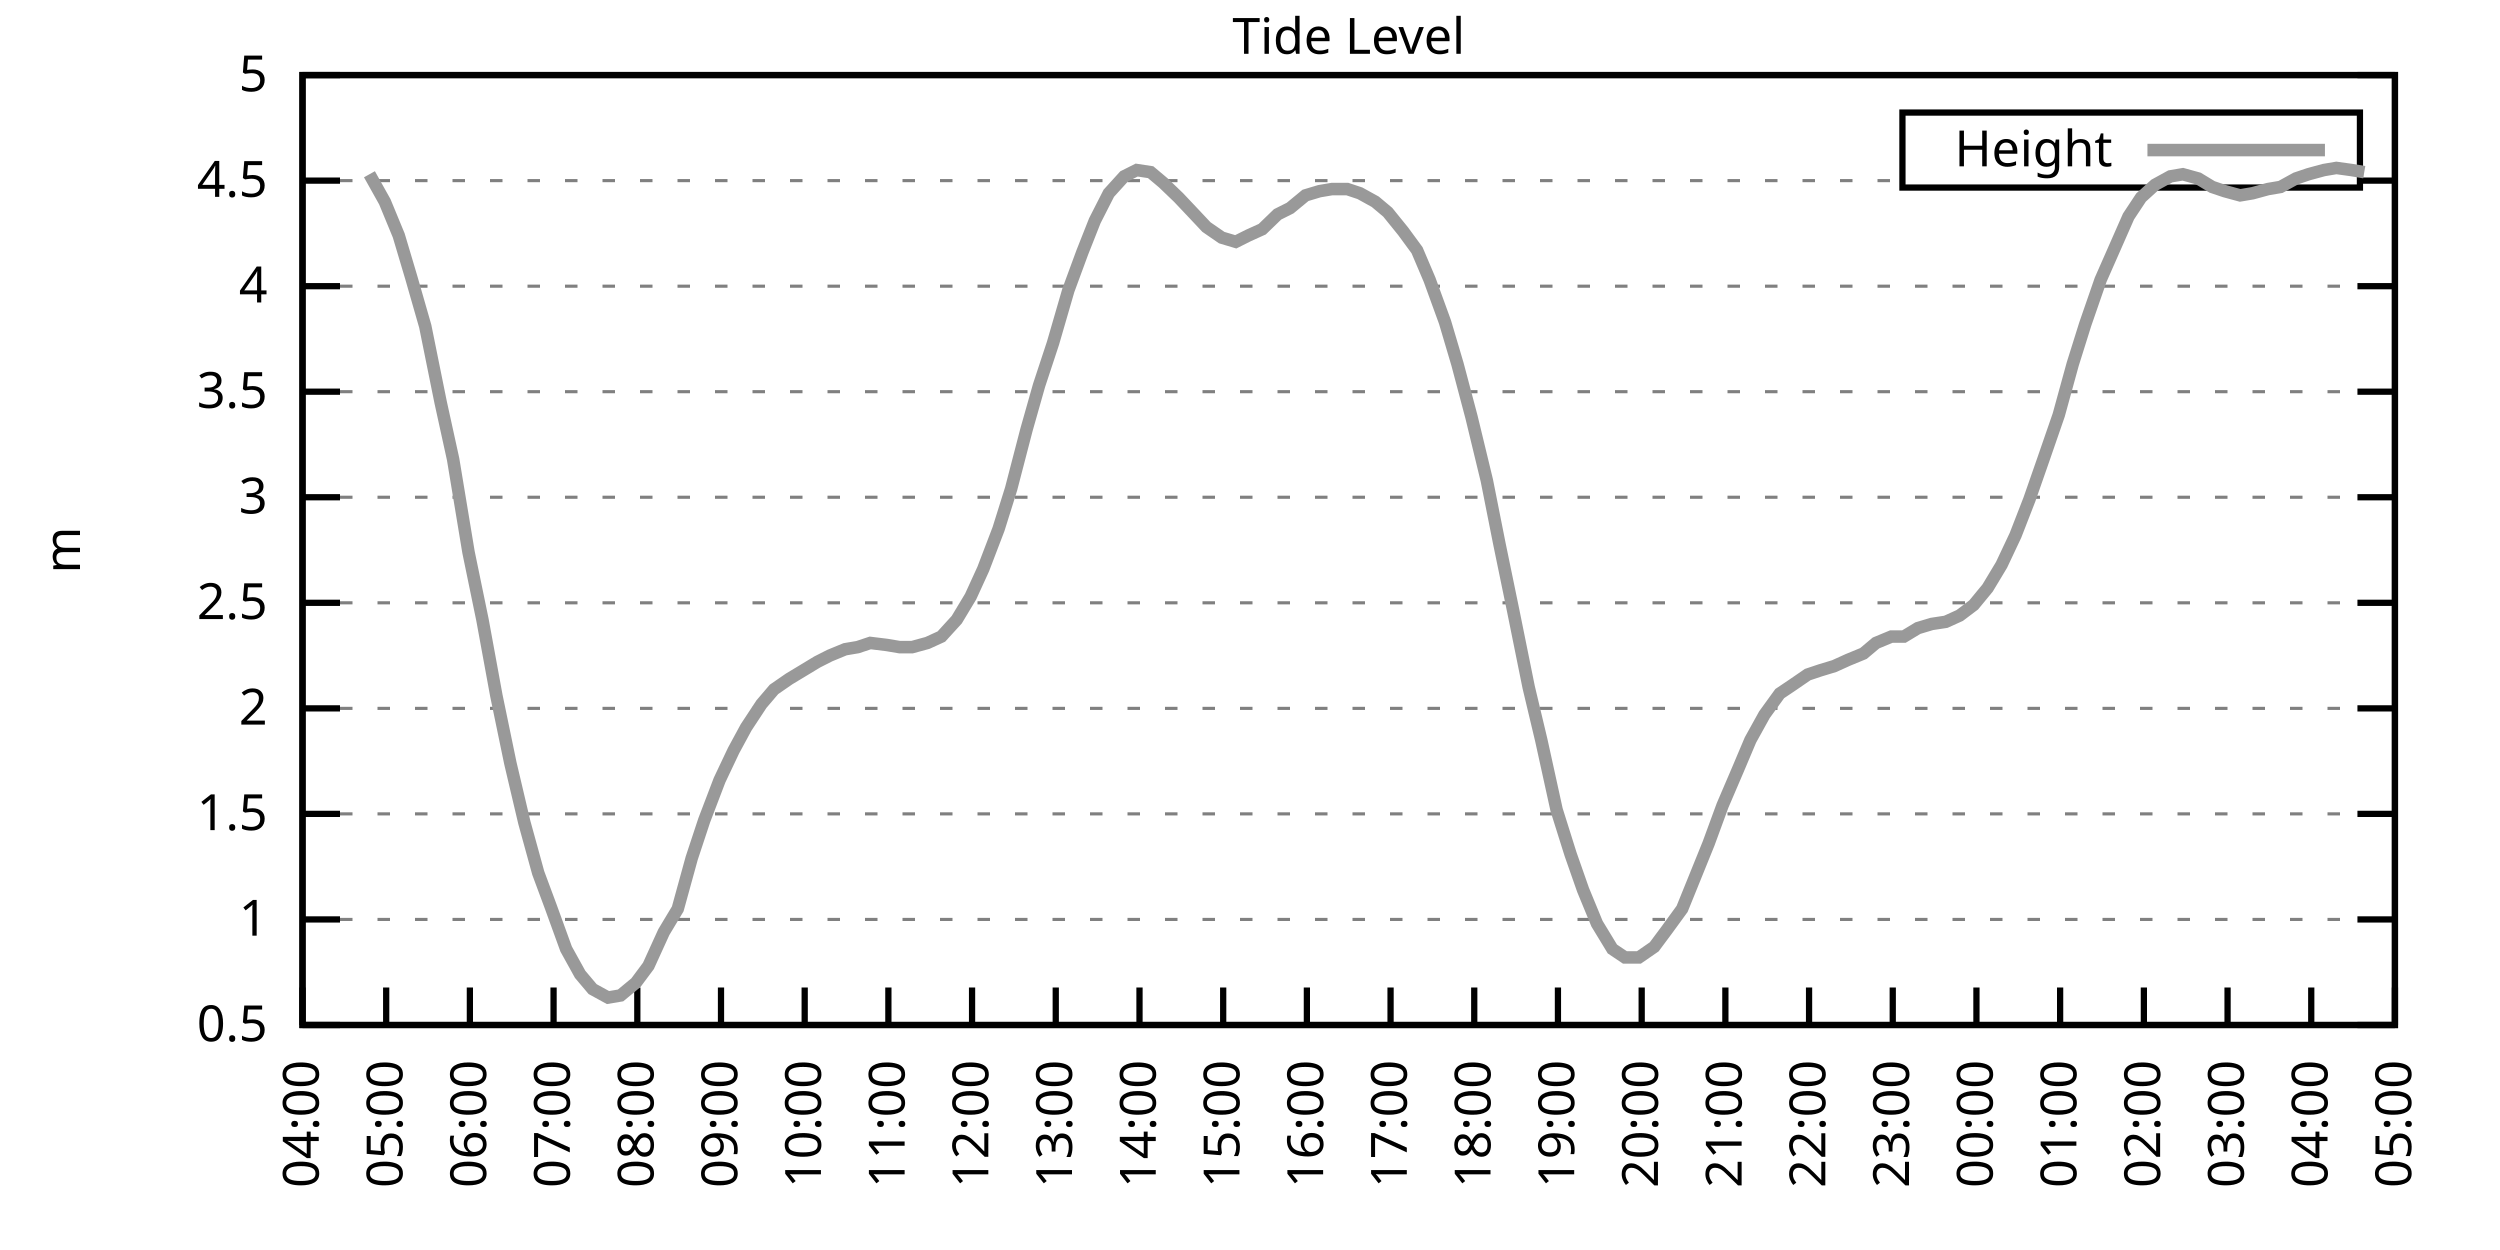
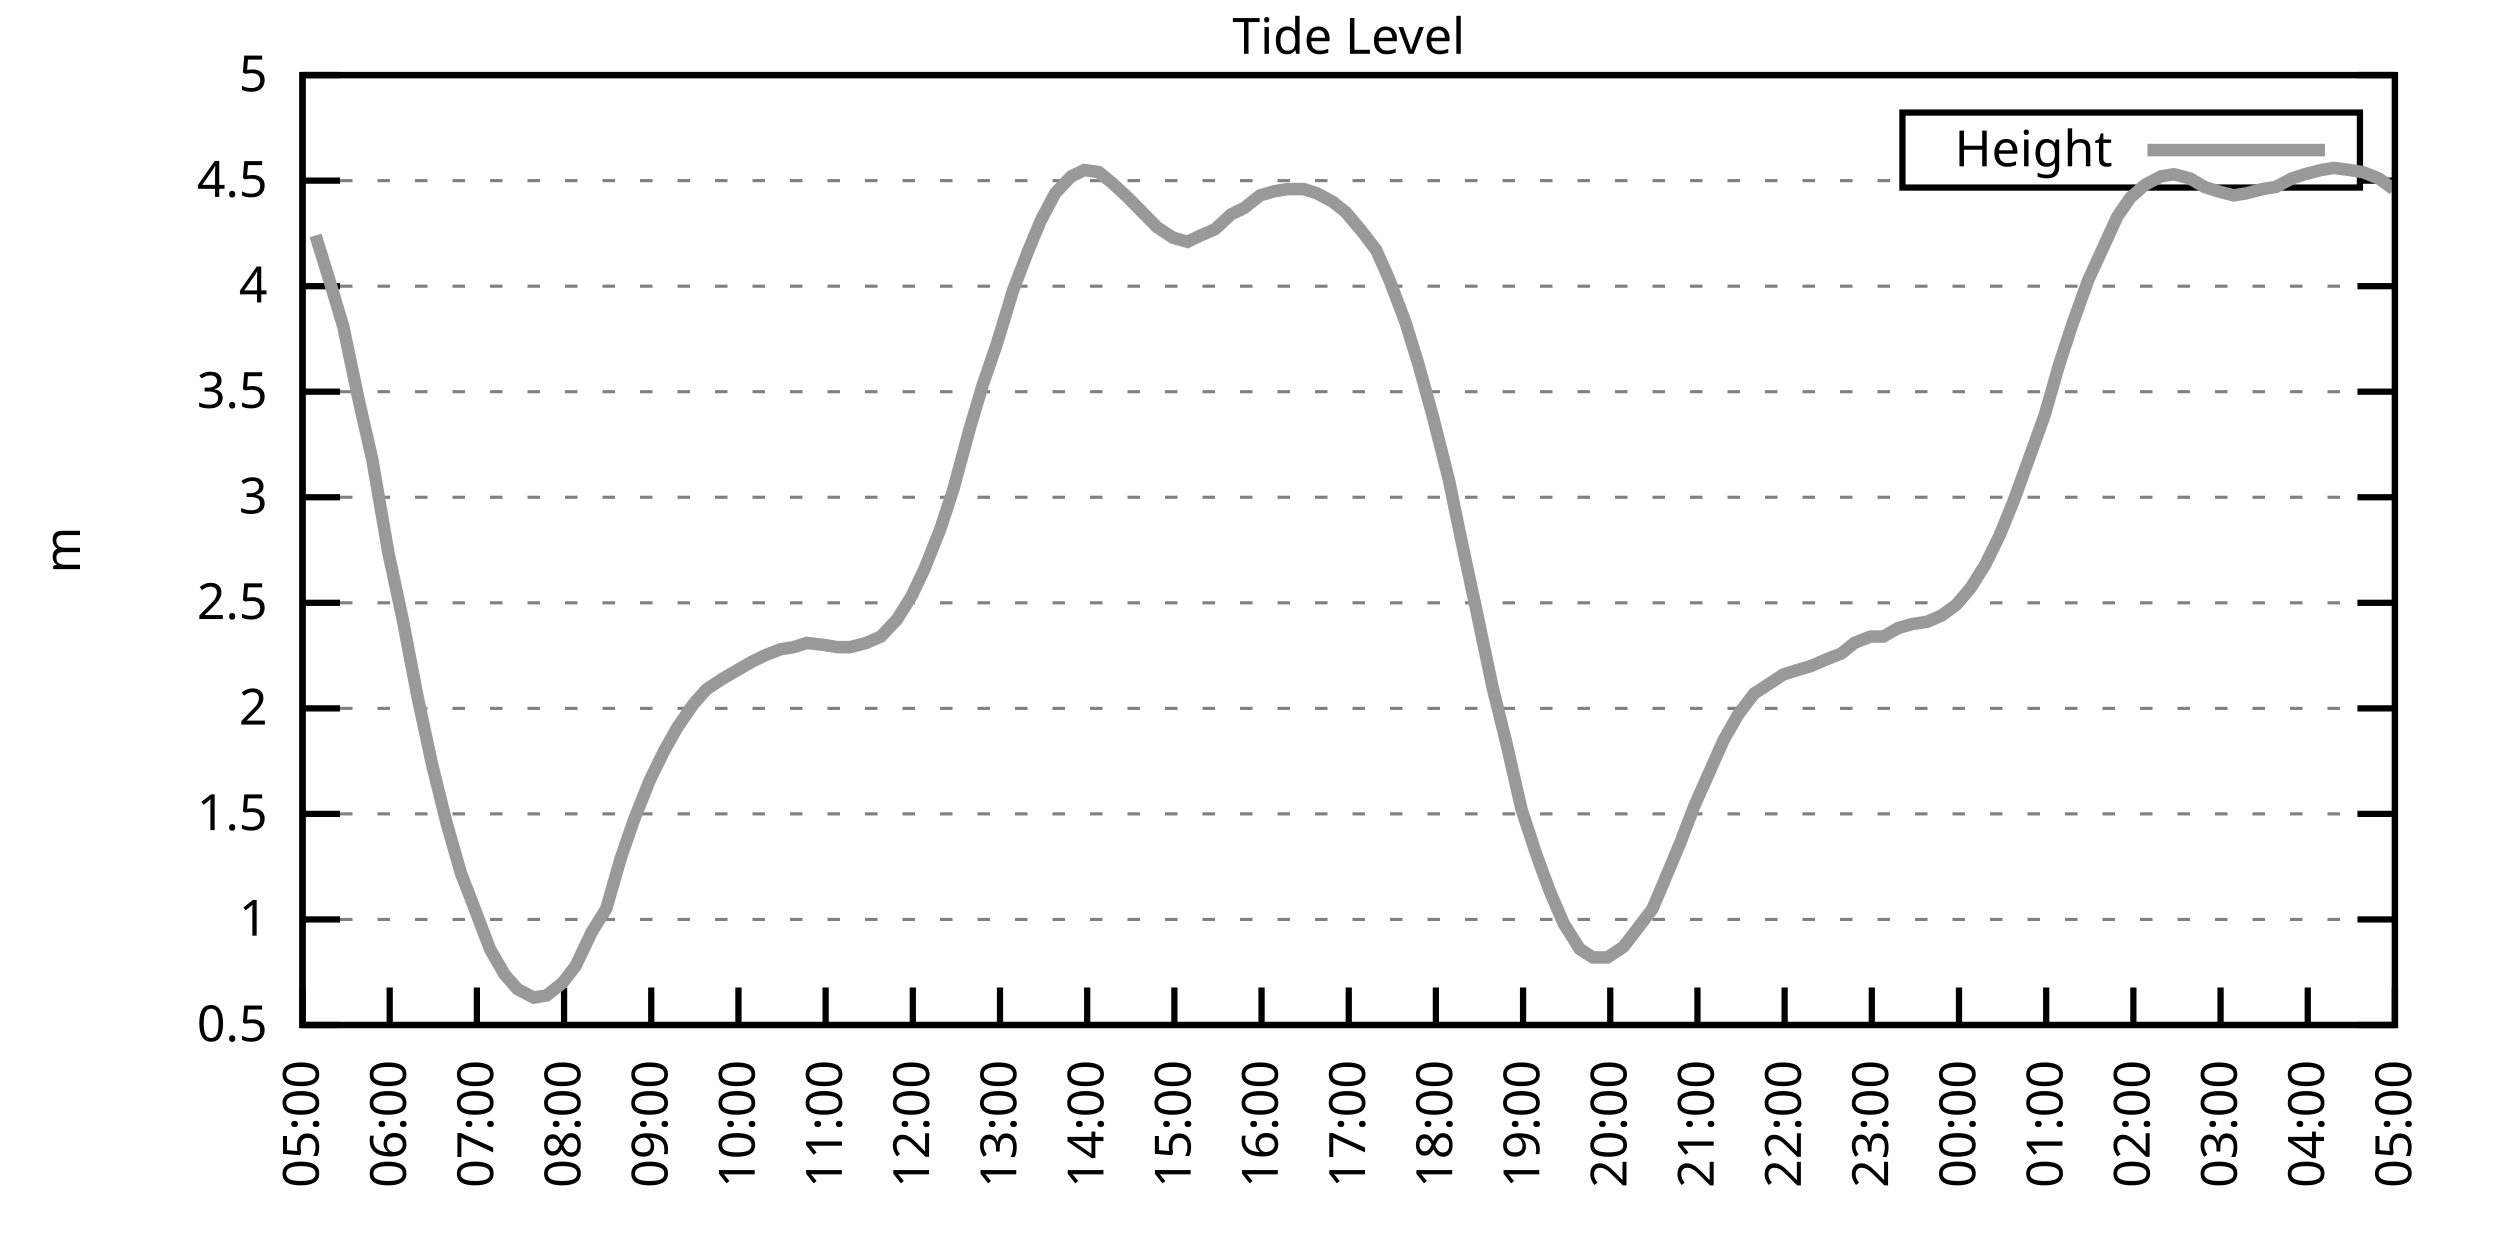
<svg xmlns="http://www.w3.org/2000/svg" xmlns:xlink="http://www.w3.org/1999/xlink" width="400" height="200" viewBox="0 0 400 200">
  <g id="gnuplot_canvas">
    <rect x="0" y="0" width="400" height="200" fill="none" />
    <defs>
      <circle id="gpDot" r="0.5" stroke-width="0.5" stroke="currentColor" />
      <path id="gpPt0" stroke-width="0.333" stroke="currentColor" d="M-1,0 h2 M0,-1 v2" />
      <path id="gpPt1" stroke-width="0.333" stroke="currentColor" d="M-1,-1 L1,1 M1,-1 L-1,1" />
      <path id="gpPt2" stroke-width="0.333" stroke="currentColor" d="M-1,0 L1,0 M0,-1 L0,1 M-1,-1 L1,1 M-1,1 L1,-1" />
      <rect id="gpPt3" stroke-width="0.333" stroke="currentColor" x="-1" y="-1" width="2" height="2" />
      <rect id="gpPt4" stroke-width="0.333" stroke="currentColor" fill="currentColor" x="-1" y="-1" width="2" height="2" />
      <circle id="gpPt5" stroke-width="0.333" stroke="currentColor" cx="0" cy="0" r="1" />
      <use xlink:href="#gpPt5" id="gpPt6" fill="currentColor" stroke="none" />
      <path id="gpPt7" stroke-width="0.333" stroke="currentColor" d="M0,-1.33 L-1.33,0.67 L1.33,0.67 z" />
      <use xlink:href="#gpPt7" id="gpPt8" fill="currentColor" stroke="none" />
      <use xlink:href="#gpPt7" id="gpPt9" stroke="currentColor" transform="rotate(180)" />
      <use xlink:href="#gpPt9" id="gpPt10" fill="currentColor" stroke="none" />
      <use xlink:href="#gpPt3" id="gpPt11" stroke="currentColor" transform="rotate(45)" />
      <use xlink:href="#gpPt11" id="gpPt12" fill="currentColor" stroke="none" />
      <path id="gpPt13" stroke-width="0.333" stroke="currentColor" d="M0,1.330 L1.265,0.411 L0.782,-1.067 L-0.782,-1.076 L-1.265,0.411 z" />
      <use xlink:href="#gpPt13" id="gpPt14" fill="currentColor" stroke="none" />
      <filter id="textbox" filterUnits="objectBoundingBox" x="0" y="0" height="1" width="1">
        <feFlood flood-color="white" flood-opacity="1" result="bgnd" />
        <feComposite in="SourceGraphic" in2="bgnd" operator="atop" />
      </filter>
      <filter id="greybox" filterUnits="objectBoundingBox" x="0" y="0" height="1" width="1">
        <feFlood flood-color="lightgrey" flood-opacity="1" result="grey" />
        <feComposite in="SourceGraphic" in2="grey" operator="atop" />
      </filter>
    </defs>
    <g fill="none" color="white" stroke="currentColor" stroke-width="1.00" stroke-linecap="butt" stroke-linejoin="miter">
</g>
    <g fill="none" color="black" stroke="currentColor" stroke-width="1.00" stroke-linecap="butt" stroke-linejoin="miter">
      <g stroke="none" shape-rendering="crispEdges">
        <polygon fill="rgb(255, 255, 255)" points="48.40,164.00 383.18,164.00 383.18,12.02 48.40,12.02 " />
      </g>
    </g>
    <g fill="none" color="black" stroke="currentColor" stroke-width="1.00" stroke-linecap="butt" stroke-linejoin="miter">
</g>
    <g fill="none" color="black" stroke="black" stroke-width="0.50" stroke-linecap="butt" stroke-linejoin="miter">
</g>
    <g fill="none" color="gray" stroke="currentColor" stroke-width="0.50" stroke-linecap="butt" stroke-linejoin="miter">
      <path stroke="gray" stroke-dasharray="2,4" class="gridline" d="M48.40,164.00 L383.19,164.00  " />
    </g>
    <g fill="none" color="gray" stroke="gray" stroke-width="1.00" stroke-linecap="butt" stroke-linejoin="miter">
</g>
    <g fill="none" color="black" stroke="currentColor" stroke-width="1.00" stroke-linecap="butt" stroke-linejoin="miter">
      <path stroke="black" d="M48.40,164.00 L54.40,164.00 M383.19,164.00 L377.19,164.00  " />
      <g transform="translate(42.80,166.60)" stroke="none" fill="black" font-family="Sans" font-size="8.00" text-anchor="end">
        <text>
          <tspan font-family="Sans"> 0.5</tspan>
        </text>
      </g>
    </g>
    <g fill="none" color="black" stroke="currentColor" stroke-width="1.00" stroke-linecap="butt" stroke-linejoin="miter">
</g>
    <g fill="none" color="black" stroke="black" stroke-width="0.50" stroke-linecap="butt" stroke-linejoin="miter">
</g>
    <g fill="none" color="gray" stroke="currentColor" stroke-width="0.50" stroke-linecap="butt" stroke-linejoin="miter">
      <path stroke="gray" stroke-dasharray="2,4" class="gridline" d="M48.40,147.11 L383.19,147.11  " />
    </g>
    <g fill="none" color="gray" stroke="gray" stroke-width="1.00" stroke-linecap="butt" stroke-linejoin="miter">
</g>
    <g fill="none" color="black" stroke="currentColor" stroke-width="1.00" stroke-linecap="butt" stroke-linejoin="miter">
      <path stroke="black" d="M48.40,147.11 L54.40,147.11 M383.19,147.11 L377.19,147.11  " />
      <g transform="translate(42.80,149.71)" stroke="none" fill="black" font-family="Sans" font-size="8.00" text-anchor="end">
        <text>
          <tspan font-family="Sans"> 1</tspan>
        </text>
      </g>
    </g>
    <g fill="none" color="black" stroke="currentColor" stroke-width="1.00" stroke-linecap="butt" stroke-linejoin="miter">
</g>
    <g fill="none" color="black" stroke="black" stroke-width="0.50" stroke-linecap="butt" stroke-linejoin="miter">
</g>
    <g fill="none" color="gray" stroke="currentColor" stroke-width="0.50" stroke-linecap="butt" stroke-linejoin="miter">
      <path stroke="gray" stroke-dasharray="2,4" class="gridline" d="M48.40,130.22 L383.19,130.22  " />
    </g>
    <g fill="none" color="gray" stroke="gray" stroke-width="1.00" stroke-linecap="butt" stroke-linejoin="miter">
</g>
    <g fill="none" color="black" stroke="currentColor" stroke-width="1.00" stroke-linecap="butt" stroke-linejoin="miter">
      <path stroke="black" d="M48.40,130.22 L54.40,130.22 M383.19,130.22 L377.19,130.22  " />
      <g transform="translate(42.80,132.82)" stroke="none" fill="black" font-family="Sans" font-size="8.00" text-anchor="end">
        <text>
          <tspan font-family="Sans"> 1.5</tspan>
        </text>
      </g>
    </g>
    <g fill="none" color="black" stroke="currentColor" stroke-width="1.00" stroke-linecap="butt" stroke-linejoin="miter">
</g>
    <g fill="none" color="black" stroke="black" stroke-width="0.50" stroke-linecap="butt" stroke-linejoin="miter">
</g>
    <g fill="none" color="gray" stroke="currentColor" stroke-width="0.50" stroke-linecap="butt" stroke-linejoin="miter">
      <path stroke="gray" stroke-dasharray="2,4" class="gridline" d="M48.40,113.34 L383.19,113.34  " />
    </g>
    <g fill="none" color="gray" stroke="gray" stroke-width="1.00" stroke-linecap="butt" stroke-linejoin="miter">
</g>
    <g fill="none" color="black" stroke="currentColor" stroke-width="1.00" stroke-linecap="butt" stroke-linejoin="miter">
      <path stroke="black" d="M48.40,113.34 L54.40,113.34 M383.19,113.34 L377.19,113.34  " />
      <g transform="translate(42.80,115.94)" stroke="none" fill="black" font-family="Sans" font-size="8.00" text-anchor="end">
        <text>
          <tspan font-family="Sans"> 2</tspan>
        </text>
      </g>
    </g>
    <g fill="none" color="black" stroke="currentColor" stroke-width="1.00" stroke-linecap="butt" stroke-linejoin="miter">
</g>
    <g fill="none" color="black" stroke="black" stroke-width="0.50" stroke-linecap="butt" stroke-linejoin="miter">
</g>
    <g fill="none" color="gray" stroke="currentColor" stroke-width="0.50" stroke-linecap="butt" stroke-linejoin="miter">
      <path stroke="gray" stroke-dasharray="2,4" class="gridline" d="M48.40,96.45 L383.19,96.45  " />
    </g>
    <g fill="none" color="gray" stroke="gray" stroke-width="1.00" stroke-linecap="butt" stroke-linejoin="miter">
</g>
    <g fill="none" color="black" stroke="currentColor" stroke-width="1.00" stroke-linecap="butt" stroke-linejoin="miter">
      <path stroke="black" d="M48.40,96.45 L54.40,96.45 M383.19,96.45 L377.19,96.45  " />
      <g transform="translate(42.80,99.05)" stroke="none" fill="black" font-family="Sans" font-size="8.00" text-anchor="end">
        <text>
          <tspan font-family="Sans"> 2.5</tspan>
        </text>
      </g>
    </g>
    <g fill="none" color="black" stroke="currentColor" stroke-width="1.00" stroke-linecap="butt" stroke-linejoin="miter">
</g>
    <g fill="none" color="black" stroke="black" stroke-width="0.50" stroke-linecap="butt" stroke-linejoin="miter">
</g>
    <g fill="none" color="gray" stroke="currentColor" stroke-width="0.50" stroke-linecap="butt" stroke-linejoin="miter">
      <path stroke="gray" stroke-dasharray="2,4" class="gridline" d="M48.40,79.56 L383.19,79.56  " />
    </g>
    <g fill="none" color="gray" stroke="gray" stroke-width="1.00" stroke-linecap="butt" stroke-linejoin="miter">
</g>
    <g fill="none" color="black" stroke="currentColor" stroke-width="1.00" stroke-linecap="butt" stroke-linejoin="miter">
      <path stroke="black" d="M48.40,79.56 L54.40,79.56 M383.19,79.56 L377.19,79.56  " />
      <g transform="translate(42.80,82.16)" stroke="none" fill="black" font-family="Sans" font-size="8.00" text-anchor="end">
        <text>
          <tspan font-family="Sans"> 3</tspan>
        </text>
      </g>
    </g>
    <g fill="none" color="black" stroke="currentColor" stroke-width="1.00" stroke-linecap="butt" stroke-linejoin="miter">
</g>
    <g fill="none" color="black" stroke="black" stroke-width="0.50" stroke-linecap="butt" stroke-linejoin="miter">
</g>
    <g fill="none" color="gray" stroke="currentColor" stroke-width="0.50" stroke-linecap="butt" stroke-linejoin="miter">
      <path stroke="gray" stroke-dasharray="2,4" class="gridline" d="M48.40,62.67 L383.19,62.67  " />
    </g>
    <g fill="none" color="gray" stroke="gray" stroke-width="1.00" stroke-linecap="butt" stroke-linejoin="miter">
</g>
    <g fill="none" color="black" stroke="currentColor" stroke-width="1.00" stroke-linecap="butt" stroke-linejoin="miter">
      <path stroke="black" d="M48.40,62.67 L54.40,62.67 M383.19,62.67 L377.19,62.67  " />
      <g transform="translate(42.80,65.27)" stroke="none" fill="black" font-family="Sans" font-size="8.00" text-anchor="end">
        <text>
          <tspan font-family="Sans"> 3.5</tspan>
        </text>
      </g>
    </g>
    <g fill="none" color="black" stroke="currentColor" stroke-width="1.00" stroke-linecap="butt" stroke-linejoin="miter">
</g>
    <g fill="none" color="black" stroke="black" stroke-width="0.50" stroke-linecap="butt" stroke-linejoin="miter">
</g>
    <g fill="none" color="gray" stroke="currentColor" stroke-width="0.50" stroke-linecap="butt" stroke-linejoin="miter">
      <path stroke="gray" stroke-dasharray="2,4" class="gridline" d="M48.40,45.79 L383.19,45.79  " />
    </g>
    <g fill="none" color="gray" stroke="gray" stroke-width="1.00" stroke-linecap="butt" stroke-linejoin="miter">
</g>
    <g fill="none" color="black" stroke="currentColor" stroke-width="1.00" stroke-linecap="butt" stroke-linejoin="miter">
      <path stroke="black" d="M48.40,45.79 L54.40,45.79 M383.19,45.79 L377.19,45.79  " />
      <g transform="translate(42.80,48.39)" stroke="none" fill="black" font-family="Sans" font-size="8.00" text-anchor="end">
        <text>
          <tspan font-family="Sans"> 4</tspan>
        </text>
      </g>
    </g>
    <g fill="none" color="black" stroke="currentColor" stroke-width="1.00" stroke-linecap="butt" stroke-linejoin="miter">
</g>
    <g fill="none" color="black" stroke="black" stroke-width="0.50" stroke-linecap="butt" stroke-linejoin="miter">
</g>
    <g fill="none" color="gray" stroke="currentColor" stroke-width="0.50" stroke-linecap="butt" stroke-linejoin="miter">
      <path stroke="gray" stroke-dasharray="2,4" class="gridline" d="M48.40,28.90 L304.39,28.90 M377.59,28.90 L383.19,28.90  " />
    </g>
    <g fill="none" color="gray" stroke="gray" stroke-width="1.00" stroke-linecap="butt" stroke-linejoin="miter">
</g>
    <g fill="none" color="black" stroke="currentColor" stroke-width="1.00" stroke-linecap="butt" stroke-linejoin="miter">
      <path stroke="black" d="M48.40,28.90 L54.40,28.90 M383.19,28.90 L377.19,28.90  " />
      <g transform="translate(42.80,31.50)" stroke="none" fill="black" font-family="Sans" font-size="8.00" text-anchor="end">
        <text>
          <tspan font-family="Sans"> 4.5</tspan>
        </text>
      </g>
    </g>
    <g fill="none" color="black" stroke="currentColor" stroke-width="1.00" stroke-linecap="butt" stroke-linejoin="miter">
</g>
    <g fill="none" color="black" stroke="black" stroke-width="0.50" stroke-linecap="butt" stroke-linejoin="miter">
</g>
    <g fill="none" color="gray" stroke="currentColor" stroke-width="0.50" stroke-linecap="butt" stroke-linejoin="miter">
      <path stroke="gray" stroke-dasharray="2,4" class="gridline" d="M48.40,12.01 L383.19,12.01  " />
    </g>
    <g fill="none" color="gray" stroke="gray" stroke-width="1.00" stroke-linecap="butt" stroke-linejoin="miter">
</g>
    <g fill="none" color="black" stroke="currentColor" stroke-width="1.00" stroke-linecap="butt" stroke-linejoin="miter">
      <path stroke="black" d="M48.40,12.01 L54.40,12.01 M383.19,12.01 L377.19,12.01  " />
      <g transform="translate(42.80,14.61)" stroke="none" fill="black" font-family="Sans" font-size="8.00" text-anchor="end">
        <text>
          <tspan font-family="Sans"> 5</tspan>
        </text>
      </g>
    </g>
    <g fill="none" color="black" stroke="currentColor" stroke-width="1.00" stroke-linecap="butt" stroke-linejoin="miter">
      <path stroke="black" d="M48.40,164.00 L48.40,158.00  " />
      <g transform="translate(51.00,169.60) rotate(270.00)" stroke="none" fill="black" font-family="Sans" font-size="8.00" text-anchor="end">
        <text>
-           <tspan font-family="Sans">04:00</tspan>
-         </text>
-       </g>
-     </g>
-     <g fill="none" color="black" stroke="currentColor" stroke-width="1.00" stroke-linecap="butt" stroke-linejoin="miter">
-       <path stroke="black" d="M61.79,164.00 L61.79,158.00  " />
-       <g transform="translate(64.39,169.60) rotate(270.00)" stroke="none" fill="black" font-family="Sans" font-size="8.00" text-anchor="end">
-         <text>
          <tspan font-family="Sans">05:00</tspan>
        </text>
      </g>
    </g>
    <g fill="none" color="black" stroke="currentColor" stroke-width="1.00" stroke-linecap="butt" stroke-linejoin="miter">
-       <path stroke="black" d="M75.18,164.00 L75.18,158.00  " />
-       <g transform="translate(77.78,169.60) rotate(270.00)" stroke="none" fill="black" font-family="Sans" font-size="8.00" text-anchor="end">
+       <path stroke="black" d="M62.35,164.00 L62.35,158.00  " />
+       <g transform="translate(64.95,169.60) rotate(270.00)" stroke="none" fill="black" font-family="Sans" font-size="8.00" text-anchor="end">
        <text>
          <tspan font-family="Sans">06:00</tspan>
        </text>
      </g>
    </g>
    <g fill="none" color="black" stroke="currentColor" stroke-width="1.00" stroke-linecap="butt" stroke-linejoin="miter">
-       <path stroke="black" d="M88.57,164.00 L88.57,158.00  " />
-       <g transform="translate(91.17,169.60) rotate(270.00)" stroke="none" fill="black" font-family="Sans" font-size="8.00" text-anchor="end">
+       <path stroke="black" d="M76.30,164.00 L76.30,158.00  " />
+       <g transform="translate(78.90,169.60) rotate(270.00)" stroke="none" fill="black" font-family="Sans" font-size="8.00" text-anchor="end">
        <text>
          <tspan font-family="Sans">07:00</tspan>
        </text>
      </g>
    </g>
    <g fill="none" color="black" stroke="currentColor" stroke-width="1.00" stroke-linecap="butt" stroke-linejoin="miter">
-       <path stroke="black" d="M101.97,164.00 L101.97,158.00  " />
-       <g transform="translate(104.57,169.60) rotate(270.00)" stroke="none" fill="black" font-family="Sans" font-size="8.00" text-anchor="end">
+       <path stroke="black" d="M90.25,164.00 L90.25,158.00  " />
+       <g transform="translate(92.85,169.60) rotate(270.00)" stroke="none" fill="black" font-family="Sans" font-size="8.00" text-anchor="end">
        <text>
          <tspan font-family="Sans">08:00</tspan>
        </text>
      </g>
    </g>
    <g fill="none" color="black" stroke="currentColor" stroke-width="1.00" stroke-linecap="butt" stroke-linejoin="miter">
-       <path stroke="black" d="M115.36,164.00 L115.36,158.00  " />
-       <g transform="translate(117.96,169.60) rotate(270.00)" stroke="none" fill="black" font-family="Sans" font-size="8.00" text-anchor="end">
+       <path stroke="black" d="M104.20,164.00 L104.20,158.00  " />
+       <g transform="translate(106.80,169.60) rotate(270.00)" stroke="none" fill="black" font-family="Sans" font-size="8.00" text-anchor="end">
        <text>
          <tspan font-family="Sans">09:00</tspan>
        </text>
      </g>
    </g>
    <g fill="none" color="black" stroke="currentColor" stroke-width="1.00" stroke-linecap="butt" stroke-linejoin="miter">
-       <path stroke="black" d="M128.75,164.00 L128.75,158.00  " />
-       <g transform="translate(131.35,169.60) rotate(270.00)" stroke="none" fill="black" font-family="Sans" font-size="8.00" text-anchor="end">
+       <path stroke="black" d="M118.15,164.00 L118.15,158.00  " />
+       <g transform="translate(120.75,169.60) rotate(270.00)" stroke="none" fill="black" font-family="Sans" font-size="8.00" text-anchor="end">
        <text>
          <tspan font-family="Sans">10:00</tspan>
        </text>
      </g>
    </g>
    <g fill="none" color="black" stroke="currentColor" stroke-width="1.00" stroke-linecap="butt" stroke-linejoin="miter">
-       <path stroke="black" d="M142.14,164.00 L142.14,158.00  " />
-       <g transform="translate(144.74,169.60) rotate(270.00)" stroke="none" fill="black" font-family="Sans" font-size="8.00" text-anchor="end">
+       <path stroke="black" d="M132.10,164.00 L132.10,158.00  " />
+       <g transform="translate(134.70,169.60) rotate(270.00)" stroke="none" fill="black" font-family="Sans" font-size="8.00" text-anchor="end">
        <text>
          <tspan font-family="Sans">11:00</tspan>
        </text>
      </g>
    </g>
    <g fill="none" color="black" stroke="currentColor" stroke-width="1.00" stroke-linecap="butt" stroke-linejoin="miter">
-       <path stroke="black" d="M155.53,164.00 L155.53,158.00  " />
-       <g transform="translate(158.13,169.60) rotate(270.00)" stroke="none" fill="black" font-family="Sans" font-size="8.00" text-anchor="end">
+       <path stroke="black" d="M146.05,164.00 L146.05,158.00  " />
+       <g transform="translate(148.65,169.60) rotate(270.00)" stroke="none" fill="black" font-family="Sans" font-size="8.00" text-anchor="end">
        <text>
          <tspan font-family="Sans">12:00</tspan>
        </text>
      </g>
    </g>
    <g fill="none" color="black" stroke="currentColor" stroke-width="1.00" stroke-linecap="butt" stroke-linejoin="miter">
-       <path stroke="black" d="M168.92,164.00 L168.92,158.00  " />
-       <g transform="translate(171.52,169.60) rotate(270.00)" stroke="none" fill="black" font-family="Sans" font-size="8.00" text-anchor="end">
+       <path stroke="black" d="M160.00,164.00 L160.00,158.00  " />
+       <g transform="translate(162.60,169.60) rotate(270.00)" stroke="none" fill="black" font-family="Sans" font-size="8.00" text-anchor="end">
        <text>
          <tspan font-family="Sans">13:00</tspan>
        </text>
      </g>
    </g>
    <g fill="none" color="black" stroke="currentColor" stroke-width="1.00" stroke-linecap="butt" stroke-linejoin="miter">
-       <path stroke="black" d="M182.32,164.00 L182.32,158.00  " />
-       <g transform="translate(184.92,169.60) rotate(270.00)" stroke="none" fill="black" font-family="Sans" font-size="8.00" text-anchor="end">
+       <path stroke="black" d="M173.95,164.00 L173.95,158.00  " />
+       <g transform="translate(176.55,169.60) rotate(270.00)" stroke="none" fill="black" font-family="Sans" font-size="8.00" text-anchor="end">
        <text>
          <tspan font-family="Sans">14:00</tspan>
        </text>
      </g>
    </g>
    <g fill="none" color="black" stroke="currentColor" stroke-width="1.00" stroke-linecap="butt" stroke-linejoin="miter">
-       <path stroke="black" d="M195.71,164.00 L195.71,158.00  " />
-       <g transform="translate(198.31,169.60) rotate(270.00)" stroke="none" fill="black" font-family="Sans" font-size="8.00" text-anchor="end">
+       <path stroke="black" d="M187.90,164.00 L187.90,158.00  " />
+       <g transform="translate(190.50,169.60) rotate(270.00)" stroke="none" fill="black" font-family="Sans" font-size="8.00" text-anchor="end">
        <text>
          <tspan font-family="Sans">15:00</tspan>
        </text>
      </g>
    </g>
    <g fill="none" color="black" stroke="currentColor" stroke-width="1.00" stroke-linecap="butt" stroke-linejoin="miter">
-       <path stroke="black" d="M209.10,164.00 L209.10,158.00  " />
-       <g transform="translate(211.70,169.60) rotate(270.00)" stroke="none" fill="black" font-family="Sans" font-size="8.00" text-anchor="end">
+       <path stroke="black" d="M201.85,164.00 L201.85,158.00  " />
+       <g transform="translate(204.45,169.60) rotate(270.00)" stroke="none" fill="black" font-family="Sans" font-size="8.00" text-anchor="end">
        <text>
          <tspan font-family="Sans">16:00</tspan>
        </text>
      </g>
    </g>
    <g fill="none" color="black" stroke="currentColor" stroke-width="1.00" stroke-linecap="butt" stroke-linejoin="miter">
-       <path stroke="black" d="M222.49,164.00 L222.49,158.00  " />
-       <g transform="translate(225.09,169.60) rotate(270.00)" stroke="none" fill="black" font-family="Sans" font-size="8.00" text-anchor="end">
+       <path stroke="black" d="M215.80,164.00 L215.80,158.00  " />
+       <g transform="translate(218.40,169.60) rotate(270.00)" stroke="none" fill="black" font-family="Sans" font-size="8.00" text-anchor="end">
        <text>
          <tspan font-family="Sans">17:00</tspan>
        </text>
      </g>
    </g>
    <g fill="none" color="black" stroke="currentColor" stroke-width="1.00" stroke-linecap="butt" stroke-linejoin="miter">
-       <path stroke="black" d="M235.88,164.00 L235.88,158.00  " />
-       <g transform="translate(238.48,169.60) rotate(270.00)" stroke="none" fill="black" font-family="Sans" font-size="8.00" text-anchor="end">
+       <path stroke="black" d="M229.74,164.00 L229.74,158.00  " />
+       <g transform="translate(232.34,169.60) rotate(270.00)" stroke="none" fill="black" font-family="Sans" font-size="8.00" text-anchor="end">
        <text>
          <tspan font-family="Sans">18:00</tspan>
        </text>
      </g>
    </g>
    <g fill="none" color="black" stroke="currentColor" stroke-width="1.00" stroke-linecap="butt" stroke-linejoin="miter">
-       <path stroke="black" d="M249.27,164.00 L249.27,158.00  " />
-       <g transform="translate(251.87,169.60) rotate(270.00)" stroke="none" fill="black" font-family="Sans" font-size="8.00" text-anchor="end">
+       <path stroke="black" d="M243.69,164.00 L243.69,158.00  " />
+       <g transform="translate(246.29,169.60) rotate(270.00)" stroke="none" fill="black" font-family="Sans" font-size="8.00" text-anchor="end">
        <text>
          <tspan font-family="Sans">19:00</tspan>
        </text>
      </g>
    </g>
    <g fill="none" color="black" stroke="currentColor" stroke-width="1.00" stroke-linecap="butt" stroke-linejoin="miter">
-       <path stroke="black" d="M262.67,164.00 L262.67,158.00  " />
-       <g transform="translate(265.27,169.60) rotate(270.00)" stroke="none" fill="black" font-family="Sans" font-size="8.00" text-anchor="end">
+       <path stroke="black" d="M257.64,164.00 L257.64,158.00  " />
+       <g transform="translate(260.24,169.60) rotate(270.00)" stroke="none" fill="black" font-family="Sans" font-size="8.00" text-anchor="end">
        <text>
          <tspan font-family="Sans">20:00</tspan>
        </text>
      </g>
    </g>
    <g fill="none" color="black" stroke="currentColor" stroke-width="1.00" stroke-linecap="butt" stroke-linejoin="miter">
-       <path stroke="black" d="M276.06,164.00 L276.06,158.00  " />
-       <g transform="translate(278.66,169.60) rotate(270.00)" stroke="none" fill="black" font-family="Sans" font-size="8.00" text-anchor="end">
+       <path stroke="black" d="M271.59,164.00 L271.59,158.00  " />
+       <g transform="translate(274.19,169.60) rotate(270.00)" stroke="none" fill="black" font-family="Sans" font-size="8.00" text-anchor="end">
        <text>
          <tspan font-family="Sans">21:00</tspan>
        </text>
      </g>
    </g>
    <g fill="none" color="black" stroke="currentColor" stroke-width="1.00" stroke-linecap="butt" stroke-linejoin="miter">
-       <path stroke="black" d="M289.45,164.00 L289.45,158.00  " />
-       <g transform="translate(292.05,169.60) rotate(270.00)" stroke="none" fill="black" font-family="Sans" font-size="8.00" text-anchor="end">
+       <path stroke="black" d="M285.54,164.00 L285.54,158.00  " />
+       <g transform="translate(288.14,169.60) rotate(270.00)" stroke="none" fill="black" font-family="Sans" font-size="8.00" text-anchor="end">
        <text>
          <tspan font-family="Sans">22:00</tspan>
        </text>
      </g>
    </g>
    <g fill="none" color="black" stroke="currentColor" stroke-width="1.00" stroke-linecap="butt" stroke-linejoin="miter">
-       <path stroke="black" d="M302.84,164.00 L302.84,158.00  " />
-       <g transform="translate(305.44,169.60) rotate(270.00)" stroke="none" fill="black" font-family="Sans" font-size="8.00" text-anchor="end">
+       <path stroke="black" d="M299.49,164.00 L299.49,158.00  " />
+       <g transform="translate(302.09,169.60) rotate(270.00)" stroke="none" fill="black" font-family="Sans" font-size="8.00" text-anchor="end">
        <text>
          <tspan font-family="Sans">23:00</tspan>
        </text>
      </g>
    </g>
    <g fill="none" color="black" stroke="currentColor" stroke-width="1.00" stroke-linecap="butt" stroke-linejoin="miter">
-       <path stroke="black" d="M316.23,164.00 L316.23,158.00  " />
-       <g transform="translate(318.83,169.60) rotate(270.00)" stroke="none" fill="black" font-family="Sans" font-size="8.00" text-anchor="end">
+       <path stroke="black" d="M313.44,164.00 L313.44,158.00  " />
+       <g transform="translate(316.04,169.60) rotate(270.00)" stroke="none" fill="black" font-family="Sans" font-size="8.00" text-anchor="end">
        <text>
          <tspan font-family="Sans">00:00</tspan>
        </text>
      </g>
    </g>
    <g fill="none" color="black" stroke="currentColor" stroke-width="1.00" stroke-linecap="butt" stroke-linejoin="miter">
-       <path stroke="black" d="M329.62,164.00 L329.62,158.00  " />
-       <g transform="translate(332.22,169.60) rotate(270.00)" stroke="none" fill="black" font-family="Sans" font-size="8.00" text-anchor="end">
+       <path stroke="black" d="M327.39,164.00 L327.39,158.00  " />
+       <g transform="translate(329.99,169.60) rotate(270.00)" stroke="none" fill="black" font-family="Sans" font-size="8.00" text-anchor="end">
        <text>
          <tspan font-family="Sans">01:00</tspan>
        </text>
      </g>
    </g>
    <g fill="none" color="black" stroke="currentColor" stroke-width="1.00" stroke-linecap="butt" stroke-linejoin="miter">
-       <path stroke="black" d="M343.02,164.00 L343.02,158.00  " />
-       <g transform="translate(345.62,169.60) rotate(270.00)" stroke="none" fill="black" font-family="Sans" font-size="8.00" text-anchor="end">
+       <path stroke="black" d="M341.34,164.00 L341.34,158.00  " />
+       <g transform="translate(343.94,169.60) rotate(270.00)" stroke="none" fill="black" font-family="Sans" font-size="8.00" text-anchor="end">
        <text>
          <tspan font-family="Sans">02:00</tspan>
        </text>
      </g>
    </g>
    <g fill="none" color="black" stroke="currentColor" stroke-width="1.00" stroke-linecap="butt" stroke-linejoin="miter">
-       <path stroke="black" d="M356.41,164.00 L356.41,158.00  " />
-       <g transform="translate(359.01,169.60) rotate(270.00)" stroke="none" fill="black" font-family="Sans" font-size="8.00" text-anchor="end">
+       <path stroke="black" d="M355.29,164.00 L355.29,158.00  " />
+       <g transform="translate(357.89,169.60) rotate(270.00)" stroke="none" fill="black" font-family="Sans" font-size="8.00" text-anchor="end">
        <text>
          <tspan font-family="Sans">03:00</tspan>
        </text>
      </g>
    </g>
    <g fill="none" color="black" stroke="currentColor" stroke-width="1.00" stroke-linecap="butt" stroke-linejoin="miter">
-       <path stroke="black" d="M369.80,164.00 L369.80,158.00  " />
-       <g transform="translate(372.40,169.60) rotate(270.00)" stroke="none" fill="black" font-family="Sans" font-size="8.00" text-anchor="end">
+       <path stroke="black" d="M369.24,164.00 L369.24,158.00  " />
+       <g transform="translate(371.84,169.60) rotate(270.00)" stroke="none" fill="black" font-family="Sans" font-size="8.00" text-anchor="end">
        <text>
          <tspan font-family="Sans">04:00</tspan>
        </text>
      </g>
    </g>
    <g fill="none" color="black" stroke="currentColor" stroke-width="1.00" stroke-linecap="butt" stroke-linejoin="miter">
      <path stroke="black" d="M383.19,164.00 L383.19,158.00  " />
      <g transform="translate(385.79,169.60) rotate(270.00)" stroke="none" fill="black" font-family="Sans" font-size="8.00" text-anchor="end">
        <text>
          <tspan font-family="Sans">05:00</tspan>
        </text>
      </g>
    </g>
    <g fill="none" color="black" stroke="currentColor" stroke-width="1.00" stroke-linecap="butt" stroke-linejoin="miter">
</g>
    <g fill="none" color="black" stroke="currentColor" stroke-width="1.00" stroke-linecap="butt" stroke-linejoin="miter">
      <path stroke="black" d="M48.40,12.01 L48.40,164.00 L383.19,164.00 L383.19,12.01 L48.40,12.01 Z  " />
    </g>
    <g fill="none" color="black" stroke="currentColor" stroke-width="1.00" stroke-linecap="butt" stroke-linejoin="miter">
</g>
    <g fill="none" color="black" stroke="currentColor" stroke-width="1.00" stroke-linecap="butt" stroke-linejoin="miter">
      <path stroke="black" d="M304.39,30.01 L304.39,18.01 L377.59,18.01 L377.59,30.01 L304.39,30.01 Z  " />
    </g>
    <g id="Tide_level_plot_1">
      <g fill="none" color="white" stroke="black" stroke-width="2.00" stroke-linecap="butt" stroke-linejoin="miter">
</g>
      <g fill="none" color="black" stroke="currentColor" stroke-width="2.00" stroke-linecap="butt" stroke-linejoin="miter">
        <g transform="translate(337.99,26.61)" stroke="none" fill="black" font-family="Sans" font-size="8.00" text-anchor="end">
          <text>
            <tspan font-family="Sans">Height</tspan>
          </text>
        </g>
      </g>
      <g fill="none" color="black" stroke="currentColor" stroke-width="2.00" stroke-linecap="butt" stroke-linejoin="miter">
-         <path stroke="rgb(153, 153, 153)" d="M343.59,24.01 L371.99,24.01 M59.11,27.88 L61.57,32.28 L63.80,37.68 L65.81,44.43 L68.04,52.20 L70.50,64.36   L72.50,73.48 L74.96,88.34 L77.19,99.15 L79.42,111.31 L81.66,122.12 L83.89,131.58 L86.12,139.68 L88.13,145.09   L90.58,151.84 L92.82,155.89 L94.82,158.26 L97.28,159.61 L99.29,159.27 L101.74,157.24 L103.75,154.54 L106.21,149.14   L108.44,145.42 L110.67,137.32 L112.68,131.24 L115.13,124.82 L117.37,120.09 L119.38,116.38 L121.83,112.66 L123.84,110.30   L126.29,108.61 L128.53,107.26 L130.76,105.91 L132.77,104.89 L135.22,103.88 L137.23,103.54 L139.24,102.87 L141.92,103.20   L143.93,103.54 L145.94,103.54 L148.39,102.87 L150.62,101.85 L153.08,99.15 L155.31,95.44 L157.32,91.04 L159.77,84.63   L161.78,78.21 L164.24,68.75 L166.25,61.66 L168.48,54.90 L170.93,46.46 L173.17,40.38 L175.17,35.32 L177.41,30.92   L179.86,28.22 L181.87,27.21 L184.10,27.55 L186.11,29.24 L188.57,31.60 L190.80,33.96 L193.03,36.33 L195.48,38.02   L197.72,38.69 L199.73,37.68 L201.96,36.67 L204.41,34.30 L206.42,33.29 L208.88,31.26 L211.11,30.59 L213.12,30.25   L215.57,30.25 L217.58,30.92 L220.04,32.28 L222.04,33.96 L224.50,37.00 L226.73,40.04 L228.74,44.77 L231.20,51.53   L233.20,58.28 L235.44,66.73 L237.89,76.86 L239.90,86.99 L242.13,97.80 L244.59,109.96 L246.60,118.40 L249.05,129.55   L251.28,136.64 L253.29,142.38 L255.52,147.79 L257.98,151.84 L259.99,153.19 L262.22,153.19 L264.67,151.50 L266.68,148.80   L269.14,145.42 L270.92,141.03 L273.38,134.95 L275.61,128.87 L278.07,123.13 L280.07,118.40 L282.31,114.35 L284.76,110.97   L286.77,109.62 L289.23,107.93 L291.23,107.26 L293.47,106.58 L295.70,105.57 L298.15,104.56 L300.16,102.87 L302.62,101.85   L304.63,101.85 L306.86,100.50 L309.09,99.83 L311.32,99.49 L313.55,98.48 L315.79,96.79 L318.02,94.08 L320.25,90.37   L322.48,85.64 L324.71,79.90 L326.95,73.48 L329.40,66.39 L331.63,58.28 L333.64,51.87 L336.10,44.77 L338.33,39.71   L340.56,34.64 L342.57,31.60 L344.80,29.57 L347.26,28.22 L349.26,27.88 L351.72,28.56 L353.95,29.91 L355.96,30.59   L358.42,31.26 L360.42,30.92 L362.88,30.25 L364.89,29.91 L367.34,28.56 L369.35,27.88 L371.81,27.21 L373.82,26.87   L376.27,27.21 L378.28,27.55  " />
+         <path stroke="rgb(153, 153, 153)" d="M343.59,24.01 L371.99,24.01 M50.49,37.68 L52.58,44.43 L54.91,52.20 L57.47,64.36 L59.56,73.48 L62.12,88.34   L64.44,99.15 L66.77,111.31 L69.09,122.12 L71.42,131.58 L73.74,139.68 L75.83,145.09 L78.39,151.84 L80.72,155.89   L82.81,158.26 L85.37,159.61 L87.46,159.27 L90.02,157.24 L92.11,154.54 L94.67,149.14 L96.99,145.42 L99.32,137.32   L101.41,131.24 L103.97,124.82 L106.29,120.09 L108.38,116.38 L110.94,112.66 L113.03,110.30 L115.59,108.61 L117.92,107.26   L120.24,105.91 L122.33,104.89 L124.89,103.88 L126.98,103.54 L129.08,102.87 L131.87,103.20 L133.96,103.54 L136.05,103.54   L138.61,102.87 L140.93,101.85 L143.49,99.15 L145.81,95.44 L147.91,91.04 L150.46,84.63 L152.56,78.21 L155.11,68.75   L157.21,61.66 L159.53,54.90 L162.09,46.46 L164.41,40.38 L166.51,35.32 L168.83,30.92 L171.39,28.22 L173.48,27.21   L175.81,27.55 L177.90,29.24 L180.46,31.60 L182.78,33.96 L185.11,36.33 L187.66,38.02 L189.99,38.69 L192.08,37.68   L194.41,36.67 L196.96,34.30 L199.06,33.29 L201.61,31.26 L203.94,30.59 L206.03,30.25 L208.59,30.25 L210.68,30.92   L213.24,32.28 L215.33,33.96 L217.89,37.00 L220.21,40.04 L222.30,44.77 L224.86,51.53 L226.95,58.28 L229.28,66.73   L231.84,76.86 L233.93,86.99 L236.25,97.80 L238.81,109.96 L240.90,118.40 L243.46,129.55 L245.79,136.64 L247.88,142.38   L250.20,147.79 L252.76,151.84 L254.85,153.19 L257.18,153.19 L259.74,151.50 L261.83,148.80 L264.39,145.42 L266.25,141.03   L268.80,134.95 L271.13,128.87 L273.69,123.13 L275.78,118.40 L278.10,114.35 L280.66,110.97 L282.75,109.62 L285.31,107.93   L287.40,107.26 L289.73,106.58 L292.05,105.57 L294.61,104.56 L296.70,102.87 L299.26,101.85 L301.35,101.85 L303.68,100.50   L306.00,99.83 L308.33,99.49 L310.65,98.48 L312.98,96.79 L315.30,94.08 L317.63,90.37 L319.95,85.64 L322.28,79.90   L324.60,73.48 L327.16,66.39 L329.48,58.28 L331.58,51.87 L334.13,44.77 L336.46,39.71 L338.78,34.64 L340.88,31.60   L343.20,29.57 L345.76,28.22 L347.85,27.88 L350.41,28.56 L352.73,29.91 L354.83,30.59 L357.38,31.26 L359.48,30.92   L362.03,30.25 L364.13,29.91 L366.68,28.56 L368.78,27.88 L371.33,27.21 L373.43,26.87 L375.98,27.21 L378.08,27.55   L380.63,28.56 L382.96,30.25  " />
      </g>
    </g>
    <g fill="none" color="black" stroke="currentColor" stroke-width="2.00" stroke-linecap="butt" stroke-linejoin="miter">
</g>
    <g fill="none" color="black" stroke="black" stroke-width="1.00" stroke-linecap="butt" stroke-linejoin="miter">
</g>
    <g fill="none" color="black" stroke="currentColor" stroke-width="1.00" stroke-linecap="butt" stroke-linejoin="miter">
      <path stroke="black" d="M48.40,12.01 L48.40,164.00 L383.19,164.00 L383.19,12.01 L48.40,12.01 Z  " />
      <g transform="translate(12.80,88.01) rotate(270.00)" stroke="none" fill="black" font-family="Sans" font-size="8.00" text-anchor="middle">
        <text>
          <tspan font-family="Sans">m</tspan>
        </text>
      </g>
    </g>
    <g fill="none" color="black" stroke="currentColor" stroke-width="1.00" stroke-linecap="butt" stroke-linejoin="miter">
</g>
    <g fill="none" color="black" stroke="currentColor" stroke-width="1.00" stroke-linecap="butt" stroke-linejoin="miter">
      <g transform="translate(215.79,8.61)" stroke="none" fill="black" font-family="Sans" font-size="8.00" text-anchor="middle">
        <text>
          <tspan font-family="Sans">Tide Level</tspan>
        </text>
      </g>
    </g>
    <g fill="none" color="black" stroke="currentColor" stroke-width="1.00" stroke-linecap="butt" stroke-linejoin="miter">
</g>
  </g>
</svg>
